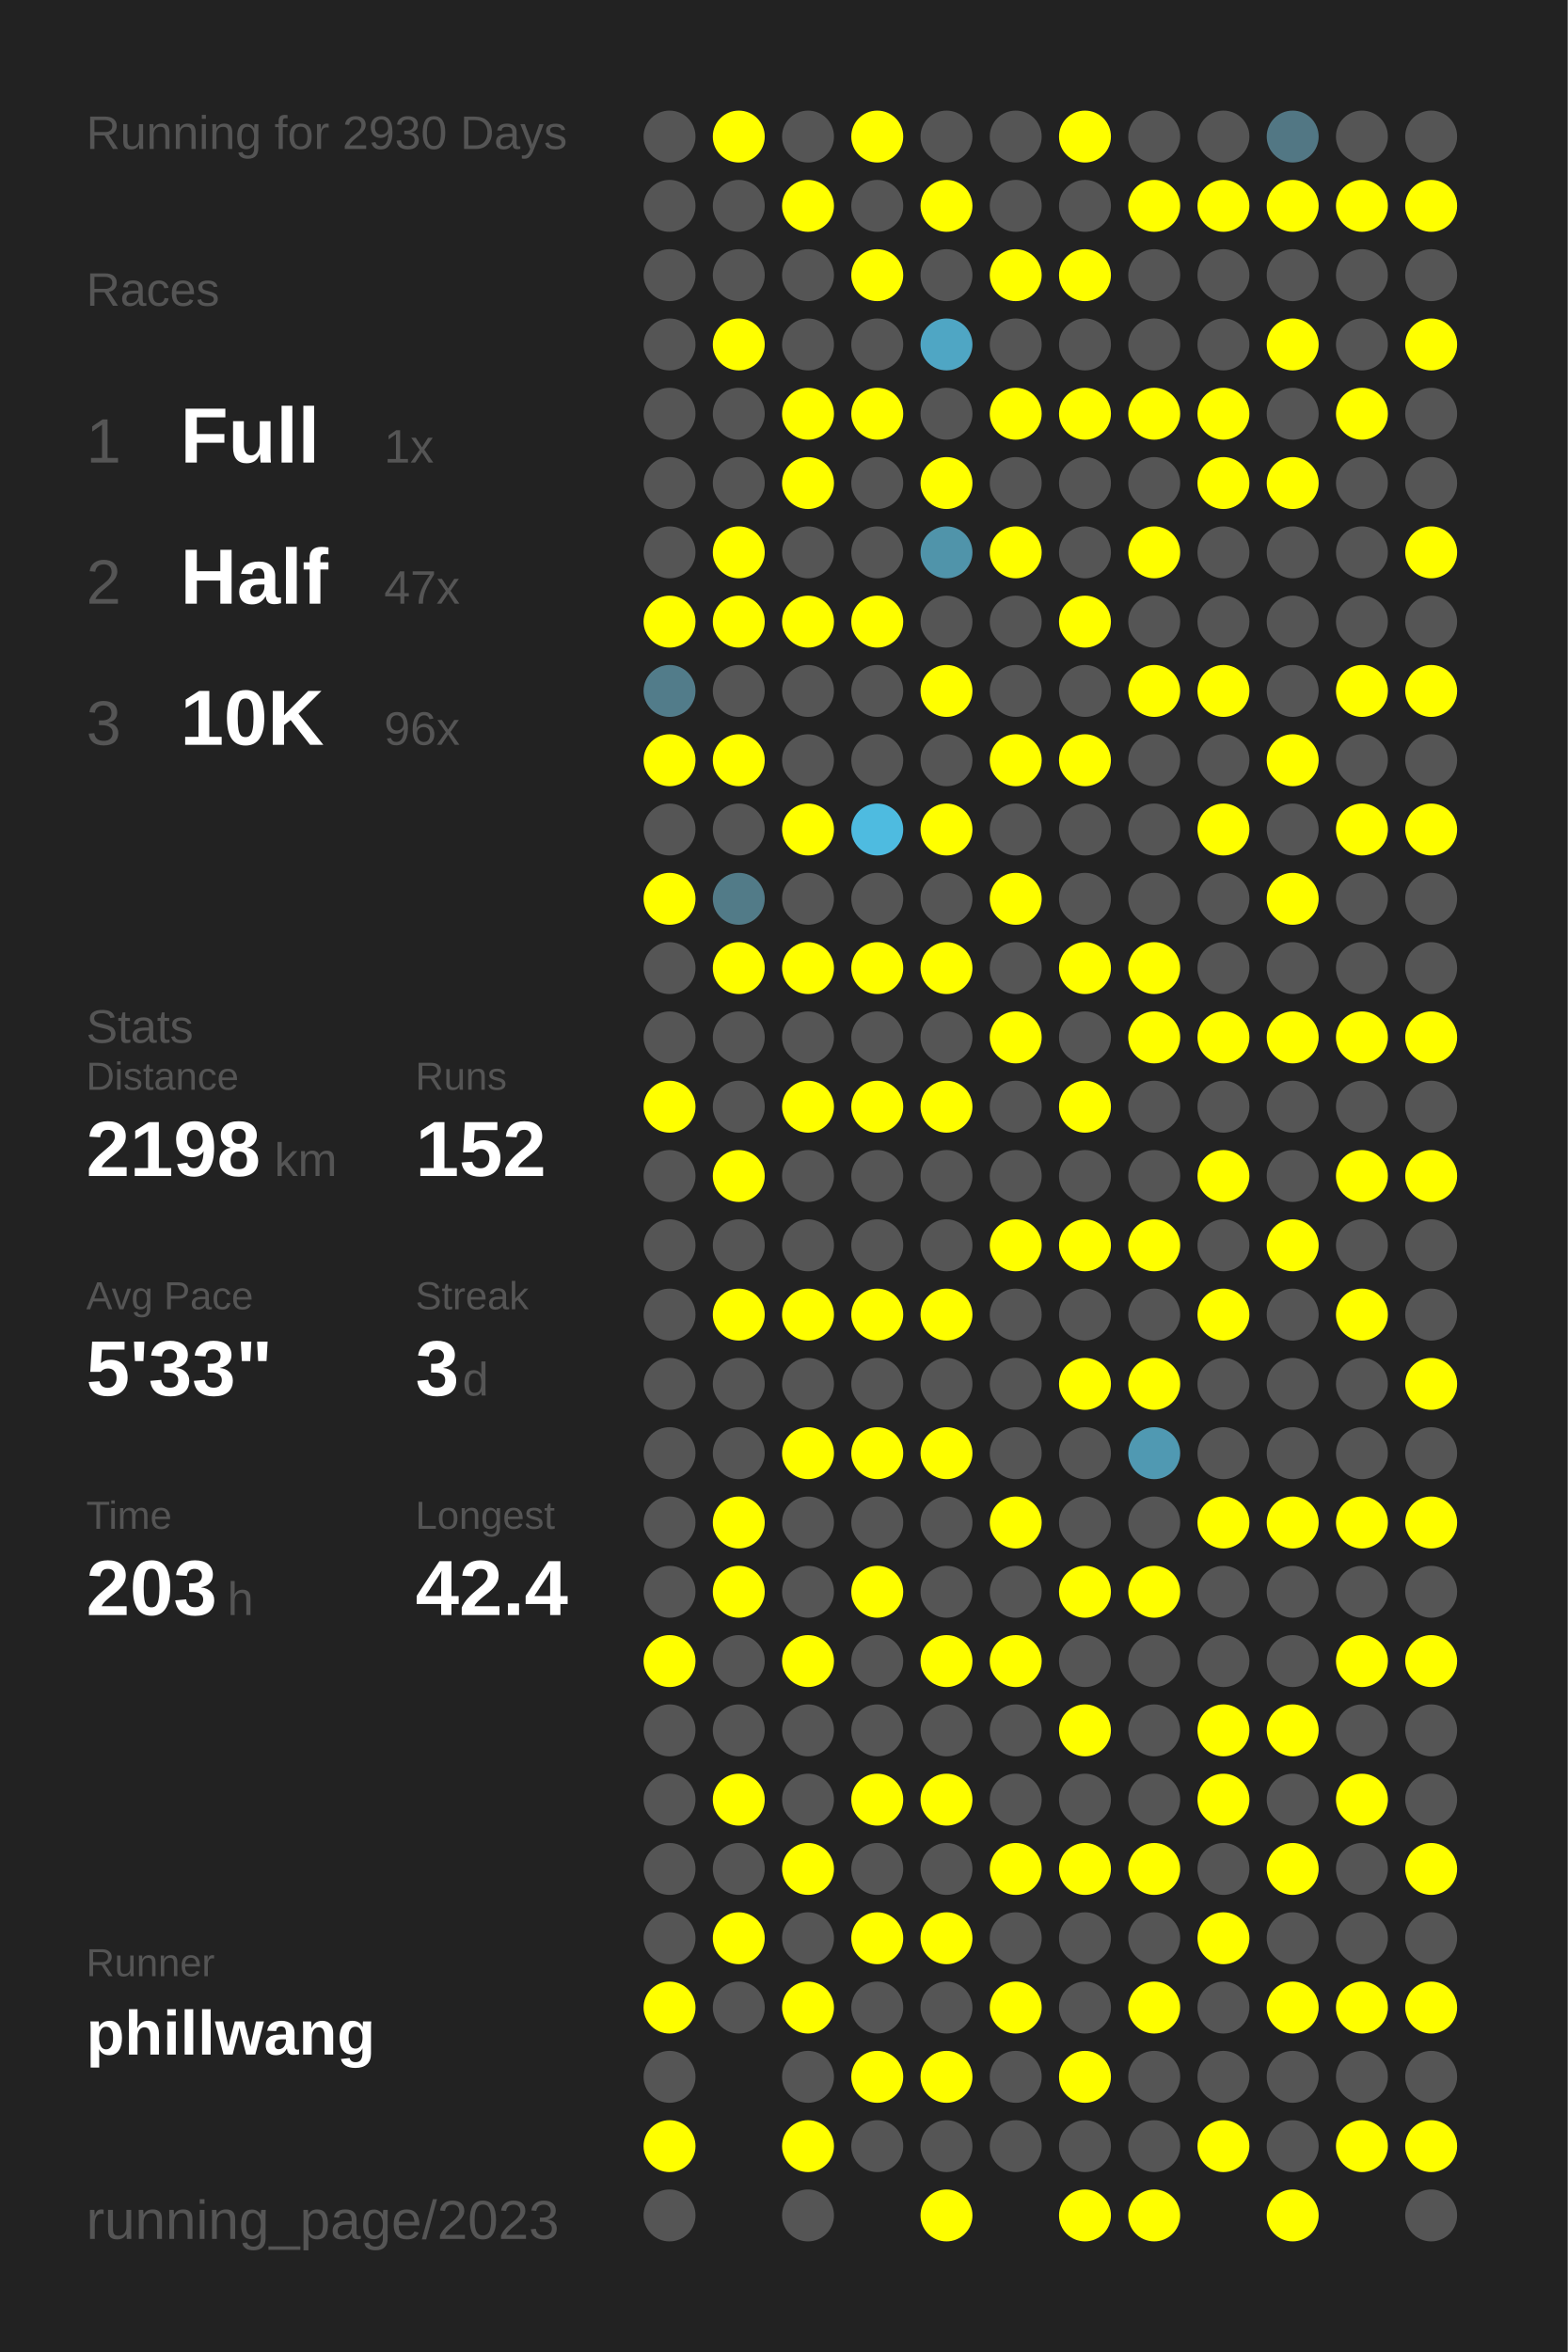
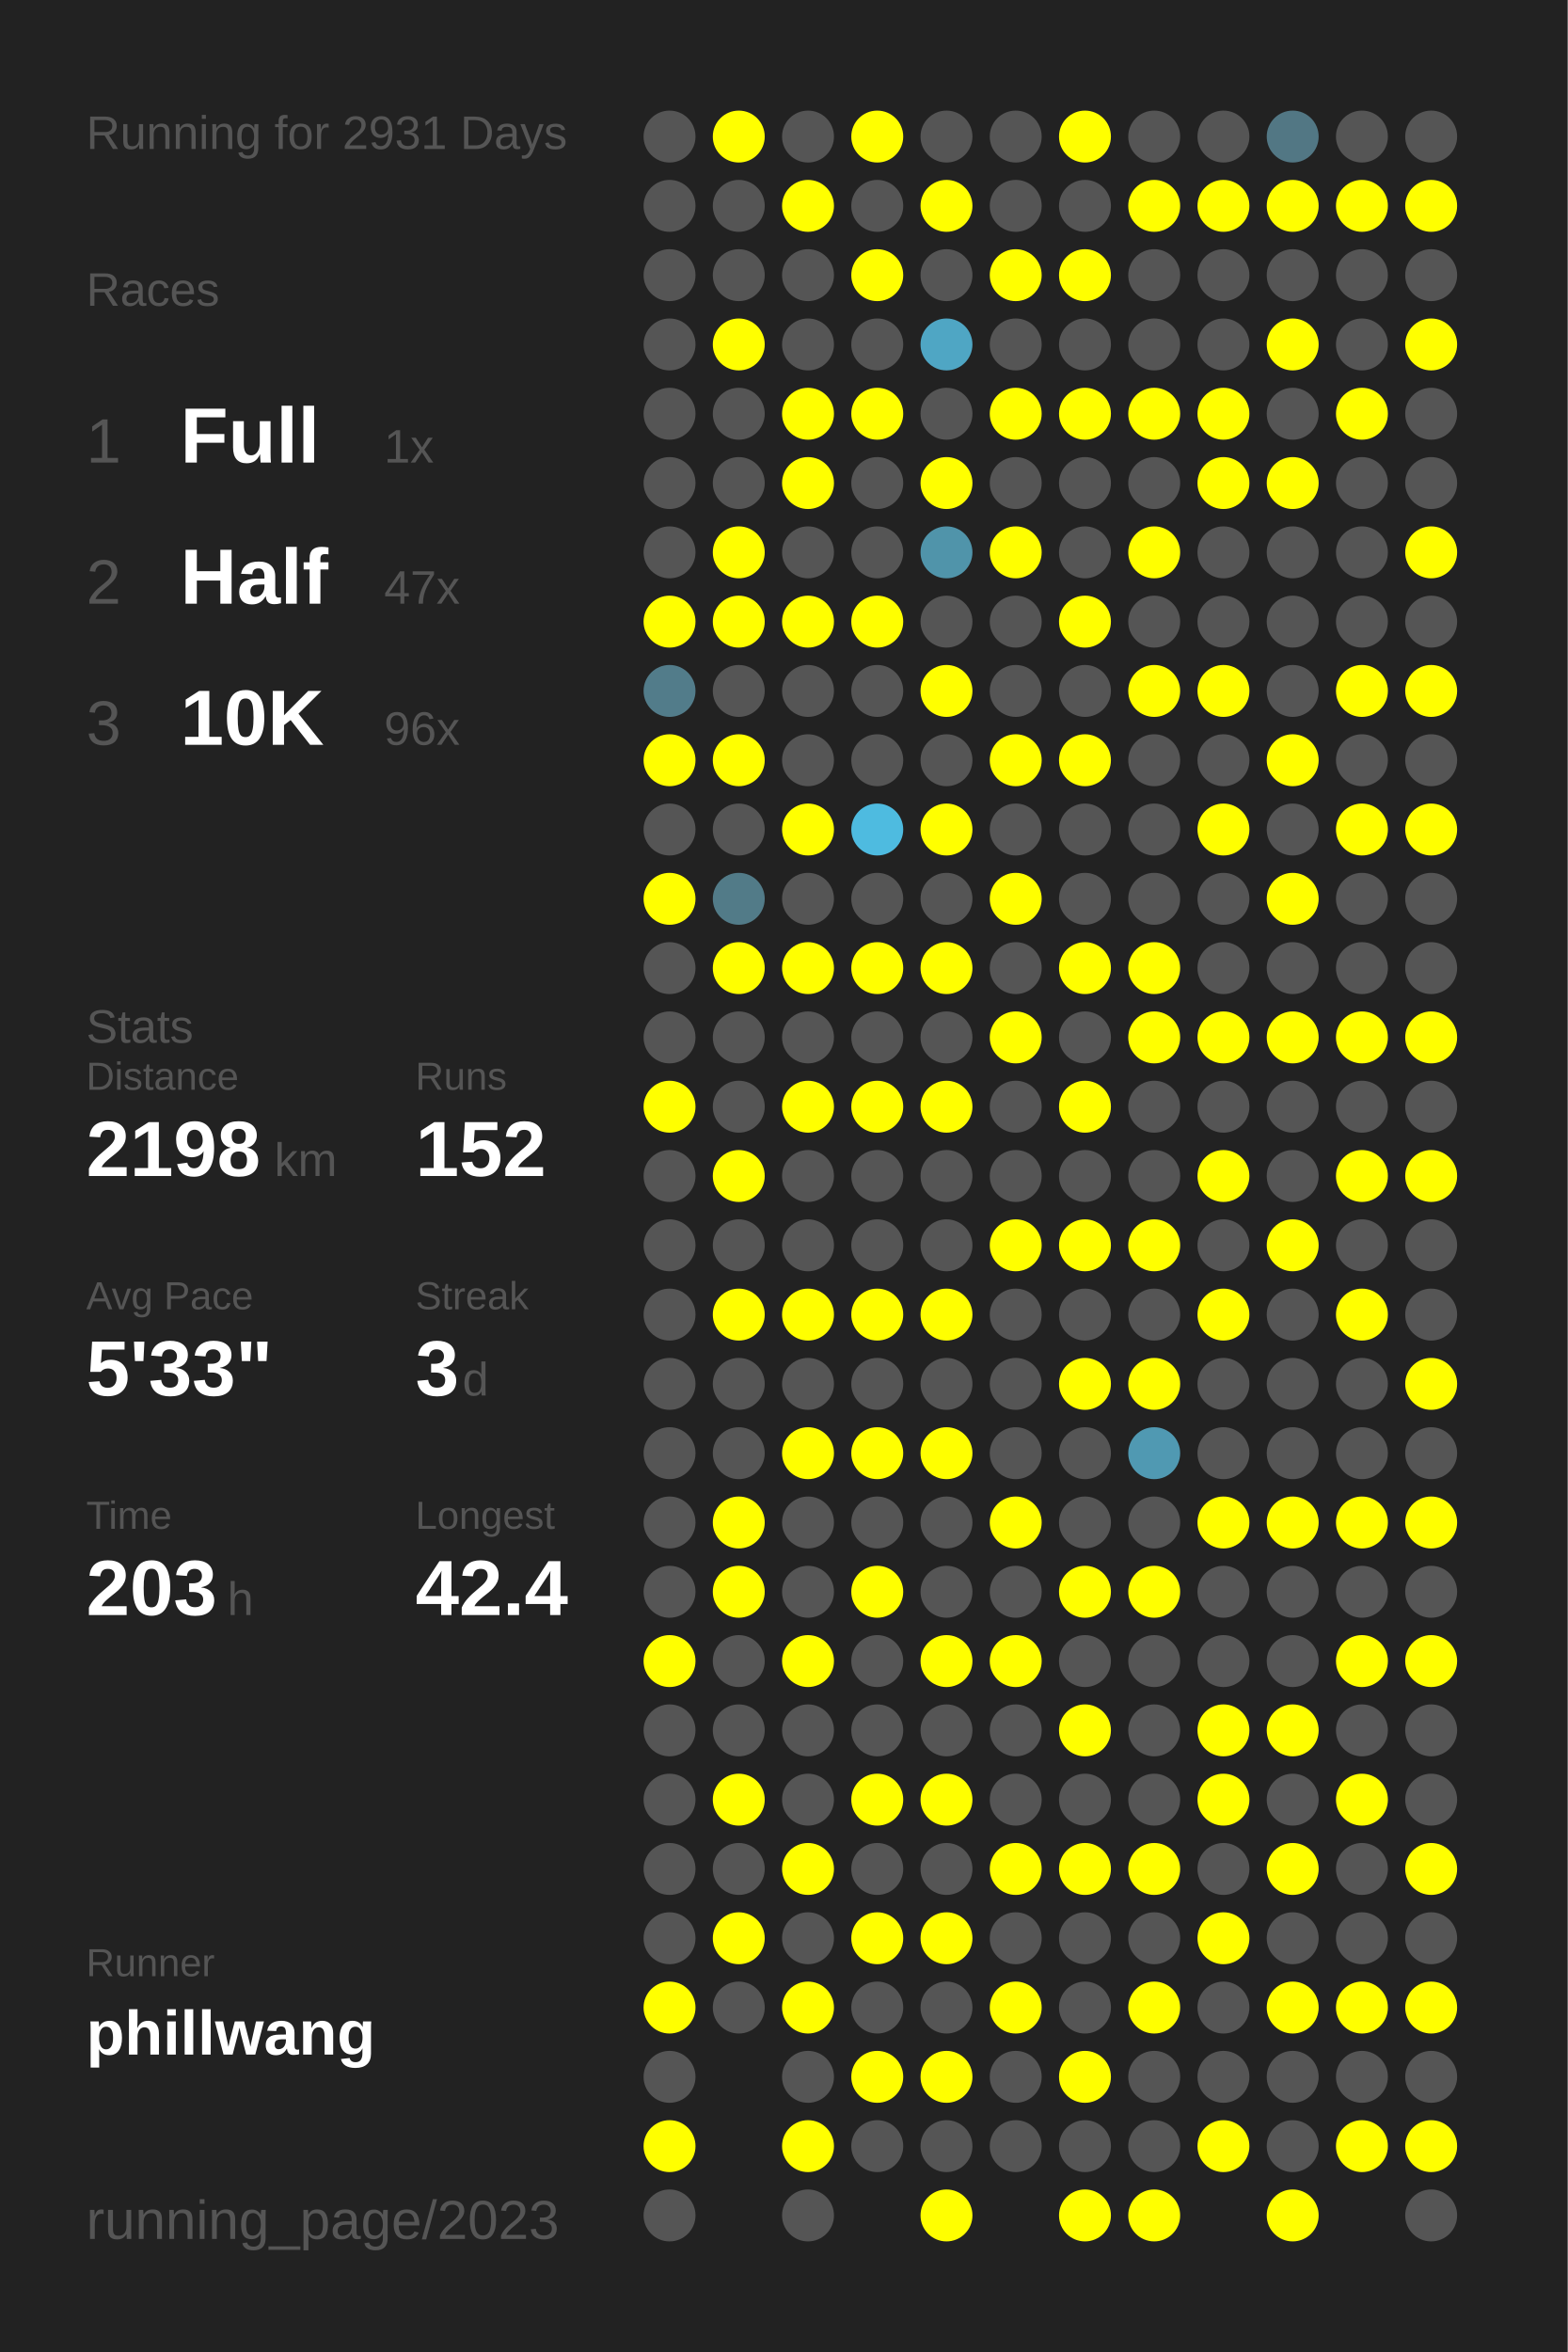
<svg xmlns="http://www.w3.org/2000/svg" baseProfile="full" height="300mm" version="1.1" viewBox="0,0,200,300" width="200mm">
  <defs />
  <rect fill="#222222" height="300" width="200" x="0" y="0" />
-   <text fill="#555555" style="font-size:6px; font-family:Arial;" x="11" y="19">Running for 2930 Days</text>
+   <text fill="#555555" style="font-size:6px; font-family:Arial;" x="11" y="19">Running for 2931 Days</text>
  <text fill="#555555" style="font-size:6px; font-family:Arial;" x="11" y="39">Races</text>
  <text fill="#555555" style="font-size:8px; font-family:Arial;" x="11" y="59">1</text>
  <text fill="#FFFFFF" style="font-size:10px; font-family:Arial; font-weight:bold;" x="23" y="59">Full</text>
  <text fill="#555555" style="font-size:6px; font-family:Arial;" x="49" y="59">1x</text>
  <text fill="#555555" style="font-size:8px; font-family:Arial;" x="11" y="77">2</text>
  <text fill="#FFFFFF" style="font-size:10px; font-family:Arial; font-weight:bold;" x="23" y="77">Half</text>
  <text fill="#555555" style="font-size:6px; font-family:Arial;" x="49" y="77">47x</text>
  <text fill="#555555" style="font-size:8px; font-family:Arial;" x="11" y="95">3</text>
  <text fill="#FFFFFF" style="font-size:10px; font-family:Arial; font-weight:bold;" x="23" y="95">10K</text>
  <text fill="#555555" style="font-size:6px; font-family:Arial;" x="49" y="95">96x</text>
  <text fill="#555555" style="font-size:6px; font-family:Arial;" x="11" y="133">Stats</text>
  <text fill="#555555" style="font-size:5px; font-family:Arial;" x="11" y="139">Distance</text>
  <text fill="#FFFFFF" style="font-size:10px; font-family:Arial; font-weight:bold;" x="11" y="150">2198</text>
  <text fill="#555555" style="font-size:6px; font-family:Arial;" x="35" y="150">km</text>
  <text fill="#555555" style="font-size:5px; font-family:Arial;" x="53" y="139">Runs</text>
  <text fill="#FFFFFF" style="font-size:10px; font-family:Arial; font-weight:bold;" x="53" y="150">152</text>
  <text fill="#555555" style="font-size:5px; font-family:Arial;" x="11" y="167">Avg Pace</text>
  <text fill="#FFFFFF" style="font-size:10px; font-family:Arial; font-weight:bold;" x="11" y="178">5'33"</text>
  <text fill="#555555" style="font-size:5px; font-family:Arial;" x="53" y="167">Streak</text>
  <text fill="#FFFFFF" style="font-size:10px; font-family:Arial; font-weight:bold;" x="53" y="178">3</text>
  <text fill="#555555" style="font-size:6px; font-family:Arial;" x="59" y="178">d</text>
  <text fill="#555555" style="font-size:5px; font-family:Arial;" x="11" y="195">Time</text>
  <text fill="#FFFFFF" style="font-size:10px; font-family:Arial; font-weight:bold;" x="11" y="206">203</text>
  <text fill="#555555" style="font-size:6px; font-family:Arial;" x="29" y="206">h</text>
  <text fill="#555555" style="font-size:5px; font-family:Arial;" x="53" y="195">Longest</text>
  <text fill="#FFFFFF" style="font-size:10px; font-family:Arial; font-weight:bold;" x="53" y="206">42.4</text>
  <text fill="#555555" style="font-size:5px; font-family:Arial;" x="11" y="252.065">Runner</text>
  <text fill="#FFFFFF" style="font-size:8px; font-family:Arial; font-weight:bold;" x="11" y="262.065">phillwang</text>
  <text fill="#555555" style="font-size:7px; font-family:Arial;" x="11" y="285.581">running_page/2023</text>
  <circle cx="85.417" cy="17.419" fill="#555555" r="3.312" />
  <circle cx="85.417" cy="26.258" fill="#555555" r="3.312" />
  <circle cx="85.417" cy="35.097" fill="#555555" r="3.312" />
  <circle cx="85.417" cy="43.935" fill="#555555" r="3.312" />
  <circle cx="85.417" cy="52.774" fill="#555555" r="3.312" />
  <circle cx="85.417" cy="61.613" fill="#555555" r="3.312" />
  <circle cx="85.417" cy="70.452" fill="#555555" r="3.312" />
  <circle cx="85.417" cy="79.29" fill="#FFFF00" r="3.312" />
  <circle cx="85.417" cy="88.129" fill="#527c8a" r="3.312" />
  <circle cx="85.417" cy="96.968" fill="#FFFF00" r="3.312" />
  <circle cx="85.417" cy="105.806" fill="#555555" r="3.312" />
  <circle cx="85.417" cy="114.645" fill="#FFFF00" r="3.312" />
  <circle cx="85.417" cy="123.484" fill="#555555" r="3.312" />
  <circle cx="85.417" cy="132.323" fill="#555555" r="3.312" />
  <circle cx="85.417" cy="141.161" fill="#FFFF00" r="3.312" />
  <circle cx="85.417" cy="150" fill="#555555" r="3.312" />
  <circle cx="85.417" cy="158.839" fill="#555555" r="3.312" />
  <circle cx="85.417" cy="167.677" fill="#555555" r="3.312" />
  <circle cx="85.417" cy="176.516" fill="#555555" r="3.312" />
  <circle cx="85.417" cy="185.355" fill="#555555" r="3.312" />
  <circle cx="85.417" cy="194.194" fill="#555555" r="3.312" />
  <circle cx="85.417" cy="203.032" fill="#555555" r="3.312" />
  <circle cx="85.417" cy="211.871" fill="#FFFF00" r="3.312" />
  <circle cx="85.417" cy="220.71" fill="#555555" r="3.312" />
  <circle cx="85.417" cy="229.548" fill="#555555" r="3.312" />
  <circle cx="85.417" cy="238.387" fill="#555555" r="3.312" />
  <circle cx="85.417" cy="247.226" fill="#555555" r="3.312" />
  <circle cx="85.417" cy="256.065" fill="#FFFF00" r="3.312" />
  <circle cx="85.417" cy="264.903" fill="#555555" r="3.312" />
  <circle cx="85.417" cy="273.742" fill="#FFFF00" r="3.312" />
  <circle cx="85.417" cy="282.581" fill="#555555" r="3.312" />
  <circle cx="94.25" cy="17.419" fill="#FFFF00" r="3.312" />
  <circle cx="94.25" cy="26.258" fill="#555555" r="3.312" />
  <circle cx="94.25" cy="35.097" fill="#555555" r="3.312" />
  <circle cx="94.25" cy="43.935" fill="#FFFF00" r="3.312" />
  <circle cx="94.25" cy="52.774" fill="#555555" r="3.312" />
  <circle cx="94.25" cy="61.613" fill="#555555" r="3.312" />
  <circle cx="94.25" cy="70.452" fill="#FFFF00" r="3.312" />
  <circle cx="94.25" cy="79.29" fill="#FFFF00" r="3.312" />
  <circle cx="94.25" cy="88.129" fill="#555555" r="3.312" />
  <circle cx="94.25" cy="96.968" fill="#FFFF00" r="3.312" />
  <circle cx="94.25" cy="105.806" fill="#555555" r="3.312" />
  <circle cx="94.25" cy="114.645" fill="#527b88" r="3.312" />
  <circle cx="94.25" cy="123.484" fill="#FFFF00" r="3.312" />
  <circle cx="94.25" cy="132.323" fill="#555555" r="3.312" />
  <circle cx="94.25" cy="141.161" fill="#555555" r="3.312" />
  <circle cx="94.25" cy="150" fill="#FFFF00" r="3.312" />
  <circle cx="94.25" cy="158.839" fill="#555555" r="3.312" />
  <circle cx="94.25" cy="167.677" fill="#FFFF00" r="3.312" />
  <circle cx="94.25" cy="176.516" fill="#555555" r="3.312" />
  <circle cx="94.25" cy="185.355" fill="#555555" r="3.312" />
  <circle cx="94.25" cy="194.194" fill="#FFFF00" r="3.312" />
  <circle cx="94.25" cy="203.032" fill="#FFFF00" r="3.312" />
  <circle cx="94.25" cy="211.871" fill="#555555" r="3.312" />
  <circle cx="94.25" cy="220.71" fill="#555555" r="3.312" />
  <circle cx="94.25" cy="229.548" fill="#FFFF00" r="3.312" />
  <circle cx="94.25" cy="238.387" fill="#555555" r="3.312" />
  <circle cx="94.25" cy="247.226" fill="#FFFF00" r="3.312" />
  <circle cx="94.25" cy="256.065" fill="#555555" r="3.312" />
  <circle cx="103.083" cy="17.419" fill="#555555" r="3.312" />
  <circle cx="103.083" cy="26.258" fill="#FFFF00" r="3.312" />
  <circle cx="103.083" cy="35.097" fill="#555555" r="3.312" />
  <circle cx="103.083" cy="43.935" fill="#555555" r="3.312" />
  <circle cx="103.083" cy="52.774" fill="#FFFF00" r="3.312" />
  <circle cx="103.083" cy="61.613" fill="#FFFF00" r="3.312" />
  <circle cx="103.083" cy="70.452" fill="#555555" r="3.312" />
  <circle cx="103.083" cy="79.29" fill="#FFFF00" r="3.312" />
  <circle cx="103.083" cy="88.129" fill="#555555" r="3.312" />
  <circle cx="103.083" cy="96.968" fill="#555555" r="3.312" />
  <circle cx="103.083" cy="105.806" fill="#FFFF00" r="3.312" />
  <circle cx="103.083" cy="114.645" fill="#555555" r="3.312" />
  <circle cx="103.083" cy="123.484" fill="#FFFF00" r="3.312" />
  <circle cx="103.083" cy="132.323" fill="#555555" r="3.312" />
  <circle cx="103.083" cy="141.161" fill="#FFFF00" r="3.312" />
  <circle cx="103.083" cy="150" fill="#555555" r="3.312" />
  <circle cx="103.083" cy="158.839" fill="#555555" r="3.312" />
  <circle cx="103.083" cy="167.677" fill="#FFFF00" r="3.312" />
  <circle cx="103.083" cy="176.516" fill="#555555" r="3.312" />
  <circle cx="103.083" cy="185.355" fill="#FFFF00" r="3.312" />
  <circle cx="103.083" cy="194.194" fill="#555555" r="3.312" />
  <circle cx="103.083" cy="203.032" fill="#555555" r="3.312" />
  <circle cx="103.083" cy="211.871" fill="#FFFF00" r="3.312" />
  <circle cx="103.083" cy="220.71" fill="#555555" r="3.312" />
  <circle cx="103.083" cy="229.548" fill="#555555" r="3.312" />
  <circle cx="103.083" cy="238.387" fill="#FFFF00" r="3.312" />
  <circle cx="103.083" cy="247.226" fill="#555555" r="3.312" />
  <circle cx="103.083" cy="256.065" fill="#FFFF00" r="3.312" />
  <circle cx="103.083" cy="264.903" fill="#555555" r="3.312" />
  <circle cx="103.083" cy="273.742" fill="#FFFF00" r="3.312" />
  <circle cx="103.083" cy="282.581" fill="#555555" r="3.312" />
  <circle cx="111.917" cy="17.419" fill="#FFFF00" r="3.312" />
  <circle cx="111.917" cy="26.258" fill="#555555" r="3.312" />
  <circle cx="111.917" cy="35.097" fill="#FFFF00" r="3.312" />
  <circle cx="111.917" cy="43.935" fill="#555555" r="3.312" />
  <circle cx="111.917" cy="52.774" fill="#FFFF00" r="3.312" />
  <circle cx="111.917" cy="61.613" fill="#555555" r="3.312" />
  <circle cx="111.917" cy="70.452" fill="#555555" r="3.312" />
  <circle cx="111.917" cy="79.29" fill="#FFFF00" r="3.312" />
  <circle cx="111.917" cy="88.129" fill="#555555" r="3.312" />
  <circle cx="111.917" cy="96.968" fill="#555555" r="3.312" />
  <circle cx="111.917" cy="105.806" fill="#4ebbe0" r="3.312" />
  <circle cx="111.917" cy="114.645" fill="#555555" r="3.312" />
  <circle cx="111.917" cy="123.484" fill="#FFFF00" r="3.312" />
  <circle cx="111.917" cy="132.323" fill="#555555" r="3.312" />
  <circle cx="111.917" cy="141.161" fill="#FFFF00" r="3.312" />
  <circle cx="111.917" cy="150" fill="#555555" r="3.312" />
  <circle cx="111.917" cy="158.839" fill="#555555" r="3.312" />
  <circle cx="111.917" cy="167.677" fill="#FFFF00" r="3.312" />
  <circle cx="111.917" cy="176.516" fill="#555555" r="3.312" />
  <circle cx="111.917" cy="185.355" fill="#FFFF00" r="3.312" />
  <circle cx="111.917" cy="194.194" fill="#555555" r="3.312" />
  <circle cx="111.917" cy="203.032" fill="#FFFF00" r="3.312" />
  <circle cx="111.917" cy="211.871" fill="#555555" r="3.312" />
  <circle cx="111.917" cy="220.71" fill="#555555" r="3.312" />
  <circle cx="111.917" cy="229.548" fill="#FFFF00" r="3.312" />
  <circle cx="111.917" cy="238.387" fill="#555555" r="3.312" />
  <circle cx="111.917" cy="247.226" fill="#FFFF00" r="3.312" />
  <circle cx="111.917" cy="256.065" fill="#555555" r="3.312" />
  <circle cx="111.917" cy="264.903" fill="#FFFF00" r="3.312" />
  <circle cx="111.917" cy="273.742" fill="#555555" r="3.312" />
  <circle cx="120.75" cy="17.419" fill="#555555" r="3.312" />
  <circle cx="120.75" cy="26.258" fill="#FFFF00" r="3.312" />
  <circle cx="120.75" cy="35.097" fill="#555555" r="3.312" />
  <circle cx="120.75" cy="43.935" fill="#4fa6c4" r="3.312" />
  <circle cx="120.75" cy="52.774" fill="#555555" r="3.312" />
  <circle cx="120.75" cy="61.613" fill="#FFFF00" r="3.312" />
  <circle cx="120.75" cy="70.452" fill="#5094aa" r="3.312" />
  <circle cx="120.75" cy="79.29" fill="#555555" r="3.312" />
  <circle cx="120.75" cy="88.129" fill="#FFFF00" r="3.312" />
  <circle cx="120.75" cy="96.968" fill="#555555" r="3.312" />
  <circle cx="120.75" cy="105.806" fill="#FFFF00" r="3.312" />
  <circle cx="120.75" cy="114.645" fill="#555555" r="3.312" />
  <circle cx="120.75" cy="123.484" fill="#FFFF00" r="3.312" />
  <circle cx="120.75" cy="132.323" fill="#555555" r="3.312" />
  <circle cx="120.75" cy="141.161" fill="#FFFF00" r="3.312" />
  <circle cx="120.75" cy="150" fill="#555555" r="3.312" />
  <circle cx="120.75" cy="158.839" fill="#555555" r="3.312" />
  <circle cx="120.75" cy="167.677" fill="#FFFF00" r="3.312" />
  <circle cx="120.75" cy="176.516" fill="#555555" r="3.312" />
  <circle cx="120.75" cy="185.355" fill="#FFFF00" r="3.312" />
  <circle cx="120.75" cy="194.194" fill="#555555" r="3.312" />
  <circle cx="120.75" cy="203.032" fill="#555555" r="3.312" />
  <circle cx="120.75" cy="211.871" fill="#FFFF00" r="3.312" />
  <circle cx="120.75" cy="220.71" fill="#555555" r="3.312" />
  <circle cx="120.75" cy="229.548" fill="#FFFF00" r="3.312" />
  <circle cx="120.75" cy="238.387" fill="#555555" r="3.312" />
  <circle cx="120.75" cy="247.226" fill="#FFFF00" r="3.312" />
  <circle cx="120.75" cy="256.065" fill="#555555" r="3.312" />
  <circle cx="120.75" cy="264.903" fill="#FFFF00" r="3.312" />
  <circle cx="120.75" cy="273.742" fill="#555555" r="3.312" />
  <circle cx="120.75" cy="282.581" fill="#FFFF00" r="3.312" />
  <circle cx="129.583" cy="17.419" fill="#555555" r="3.312" />
  <circle cx="129.583" cy="26.258" fill="#555555" r="3.312" />
  <circle cx="129.583" cy="35.097" fill="#FFFF00" r="3.312" />
  <circle cx="129.583" cy="43.935" fill="#555555" r="3.312" />
  <circle cx="129.583" cy="52.774" fill="#FFFF00" r="3.312" />
  <circle cx="129.583" cy="61.613" fill="#555555" r="3.312" />
  <circle cx="129.583" cy="70.452" fill="#FFFF00" r="3.312" />
  <circle cx="129.583" cy="79.29" fill="#555555" r="3.312" />
  <circle cx="129.583" cy="88.129" fill="#555555" r="3.312" />
  <circle cx="129.583" cy="96.968" fill="#FFFF00" r="3.312" />
  <circle cx="129.583" cy="105.806" fill="#555555" r="3.312" />
  <circle cx="129.583" cy="114.645" fill="#FFFF00" r="3.312" />
  <circle cx="129.583" cy="123.484" fill="#555555" r="3.312" />
  <circle cx="129.583" cy="132.323" fill="#FFFF00" r="3.312" />
  <circle cx="129.583" cy="141.161" fill="#555555" r="3.312" />
  <circle cx="129.583" cy="150" fill="#555555" r="3.312" />
  <circle cx="129.583" cy="158.839" fill="#FFFF00" r="3.312" />
  <circle cx="129.583" cy="167.677" fill="#555555" r="3.312" />
  <circle cx="129.583" cy="176.516" fill="#555555" r="3.312" />
  <circle cx="129.583" cy="185.355" fill="#555555" r="3.312" />
  <circle cx="129.583" cy="194.194" fill="#FFFF00" r="3.312" />
  <circle cx="129.583" cy="203.032" fill="#555555" r="3.312" />
  <circle cx="129.583" cy="211.871" fill="#FFFF00" r="3.312" />
  <circle cx="129.583" cy="220.71" fill="#555555" r="3.312" />
  <circle cx="129.583" cy="229.548" fill="#555555" r="3.312" />
  <circle cx="129.583" cy="238.387" fill="#FFFF00" r="3.312" />
  <circle cx="129.583" cy="247.226" fill="#555555" r="3.312" />
  <circle cx="129.583" cy="256.065" fill="#FFFF00" r="3.312" />
  <circle cx="129.583" cy="264.903" fill="#555555" r="3.312" />
  <circle cx="129.583" cy="273.742" fill="#555555" r="3.312" />
  <circle cx="138.417" cy="17.419" fill="#FFFF00" r="3.312" />
  <circle cx="138.417" cy="26.258" fill="#555555" r="3.312" />
  <circle cx="138.417" cy="35.097" fill="#FFFF00" r="3.312" />
  <circle cx="138.417" cy="43.935" fill="#555555" r="3.312" />
  <circle cx="138.417" cy="52.774" fill="#FFFF00" r="3.312" />
  <circle cx="138.417" cy="61.613" fill="#555555" r="3.312" />
  <circle cx="138.417" cy="70.452" fill="#555555" r="3.312" />
  <circle cx="138.417" cy="79.29" fill="#FFFF00" r="3.312" />
  <circle cx="138.417" cy="88.129" fill="#555555" r="3.312" />
  <circle cx="138.417" cy="96.968" fill="#FFFF00" r="3.312" />
  <circle cx="138.417" cy="105.806" fill="#555555" r="3.312" />
  <circle cx="138.417" cy="114.645" fill="#555555" r="3.312" />
  <circle cx="138.417" cy="123.484" fill="#FFFF00" r="3.312" />
  <circle cx="138.417" cy="132.323" fill="#555555" r="3.312" />
  <circle cx="138.417" cy="141.161" fill="#FFFF00" r="3.312" />
  <circle cx="138.417" cy="150" fill="#555555" r="3.312" />
  <circle cx="138.417" cy="158.839" fill="#FFFF00" r="3.312" />
  <circle cx="138.417" cy="167.677" fill="#555555" r="3.312" />
  <circle cx="138.417" cy="176.516" fill="#FFFF00" r="3.312" />
  <circle cx="138.417" cy="185.355" fill="#555555" r="3.312" />
  <circle cx="138.417" cy="194.194" fill="#555555" r="3.312" />
  <circle cx="138.417" cy="203.032" fill="#FFFF00" r="3.312" />
  <circle cx="138.417" cy="211.871" fill="#555555" r="3.312" />
  <circle cx="138.417" cy="220.71" fill="#FFFF00" r="3.312" />
  <circle cx="138.417" cy="229.548" fill="#555555" r="3.312" />
  <circle cx="138.417" cy="238.387" fill="#FFFF00" r="3.312" />
  <circle cx="138.417" cy="247.226" fill="#555555" r="3.312" />
  <circle cx="138.417" cy="256.065" fill="#555555" r="3.312" />
  <circle cx="138.417" cy="264.903" fill="#FFFF00" r="3.312" />
  <circle cx="138.417" cy="273.742" fill="#555555" r="3.312" />
  <circle cx="138.417" cy="282.581" fill="#FFFF00" r="3.312" />
  <circle cx="147.25" cy="17.419" fill="#555555" r="3.312" />
  <circle cx="147.25" cy="26.258" fill="#FFFF00" r="3.312" />
  <circle cx="147.25" cy="35.097" fill="#555555" r="3.312" />
  <circle cx="147.25" cy="43.935" fill="#555555" r="3.312" />
  <circle cx="147.25" cy="52.774" fill="#FFFF00" r="3.312" />
  <circle cx="147.25" cy="61.613" fill="#555555" r="3.312" />
  <circle cx="147.25" cy="70.452" fill="#FFFF00" r="3.312" />
  <circle cx="147.25" cy="79.29" fill="#555555" r="3.312" />
  <circle cx="147.25" cy="88.129" fill="#FFFF00" r="3.312" />
  <circle cx="147.25" cy="96.968" fill="#555555" r="3.312" />
  <circle cx="147.25" cy="105.806" fill="#555555" r="3.312" />
  <circle cx="147.25" cy="114.645" fill="#555555" r="3.312" />
  <circle cx="147.25" cy="123.484" fill="#FFFF00" r="3.312" />
  <circle cx="147.25" cy="132.323" fill="#FFFF00" r="3.312" />
  <circle cx="147.25" cy="141.161" fill="#555555" r="3.312" />
  <circle cx="147.25" cy="150" fill="#555555" r="3.312" />
  <circle cx="147.25" cy="158.839" fill="#FFFF00" r="3.312" />
  <circle cx="147.25" cy="167.677" fill="#555555" r="3.312" />
  <circle cx="147.25" cy="176.516" fill="#FFFF00" r="3.312" />
  <circle cx="147.25" cy="185.355" fill="#5099b2" r="3.312" />
  <circle cx="147.25" cy="194.194" fill="#555555" r="3.312" />
  <circle cx="147.25" cy="203.032" fill="#FFFF00" r="3.312" />
  <circle cx="147.25" cy="211.871" fill="#555555" r="3.312" />
  <circle cx="147.25" cy="220.71" fill="#555555" r="3.312" />
  <circle cx="147.25" cy="229.548" fill="#555555" r="3.312" />
  <circle cx="147.25" cy="238.387" fill="#FFFF00" r="3.312" />
  <circle cx="147.25" cy="247.226" fill="#555555" r="3.312" />
  <circle cx="147.25" cy="256.065" fill="#FFFF00" r="3.312" />
  <circle cx="147.25" cy="264.903" fill="#555555" r="3.312" />
  <circle cx="147.25" cy="273.742" fill="#555555" r="3.312" />
  <circle cx="147.25" cy="282.581" fill="#FFFF00" r="3.312" />
  <circle cx="156.083" cy="17.419" fill="#555555" r="3.312" />
  <circle cx="156.083" cy="26.258" fill="#FFFF00" r="3.312" />
  <circle cx="156.083" cy="35.097" fill="#555555" r="3.312" />
  <circle cx="156.083" cy="43.935" fill="#555555" r="3.312" />
  <circle cx="156.083" cy="52.774" fill="#FFFF00" r="3.312" />
  <circle cx="156.083" cy="61.613" fill="#FFFF00" r="3.312" />
  <circle cx="156.083" cy="70.452" fill="#555555" r="3.312" />
  <circle cx="156.083" cy="79.29" fill="#555555" r="3.312" />
  <circle cx="156.083" cy="88.129" fill="#FFFF00" r="3.312" />
  <circle cx="156.083" cy="96.968" fill="#555555" r="3.312" />
  <circle cx="156.083" cy="105.806" fill="#FFFF00" r="3.312" />
  <circle cx="156.083" cy="114.645" fill="#555555" r="3.312" />
  <circle cx="156.083" cy="123.484" fill="#555555" r="3.312" />
  <circle cx="156.083" cy="132.323" fill="#FFFF00" r="3.312" />
  <circle cx="156.083" cy="141.161" fill="#555555" r="3.312" />
  <circle cx="156.083" cy="150" fill="#FFFF00" r="3.312" />
  <circle cx="156.083" cy="158.839" fill="#555555" r="3.312" />
  <circle cx="156.083" cy="167.677" fill="#FFFF00" r="3.312" />
  <circle cx="156.083" cy="176.516" fill="#555555" r="3.312" />
  <circle cx="156.083" cy="185.355" fill="#555555" r="3.312" />
  <circle cx="156.083" cy="194.194" fill="#FFFF00" r="3.312" />
  <circle cx="156.083" cy="203.032" fill="#555555" r="3.312" />
  <circle cx="156.083" cy="211.871" fill="#555555" r="3.312" />
  <circle cx="156.083" cy="220.71" fill="#FFFF00" r="3.312" />
  <circle cx="156.083" cy="229.548" fill="#FFFF00" r="3.312" />
  <circle cx="156.083" cy="238.387" fill="#555555" r="3.312" />
  <circle cx="156.083" cy="247.226" fill="#FFFF00" r="3.312" />
  <circle cx="156.083" cy="256.065" fill="#555555" r="3.312" />
  <circle cx="156.083" cy="264.903" fill="#555555" r="3.312" />
  <circle cx="156.083" cy="273.742" fill="#FFFF00" r="3.312" />
  <circle cx="164.917" cy="17.419" fill="#527784" r="3.312" />
  <circle cx="164.917" cy="26.258" fill="#FFFF00" r="3.312" />
  <circle cx="164.917" cy="35.097" fill="#555555" r="3.312" />
  <circle cx="164.917" cy="43.935" fill="#FFFF00" r="3.312" />
  <circle cx="164.917" cy="52.774" fill="#555555" r="3.312" />
  <circle cx="164.917" cy="61.613" fill="#FFFF00" r="3.312" />
  <circle cx="164.917" cy="70.452" fill="#555555" r="3.312" />
  <circle cx="164.917" cy="79.29" fill="#555555" r="3.312" />
  <circle cx="164.917" cy="88.129" fill="#555555" r="3.312" />
  <circle cx="164.917" cy="96.968" fill="#FFFF00" r="3.312" />
  <circle cx="164.917" cy="105.806" fill="#555555" r="3.312" />
  <circle cx="164.917" cy="114.645" fill="#FFFF00" r="3.312" />
  <circle cx="164.917" cy="123.484" fill="#555555" r="3.312" />
  <circle cx="164.917" cy="132.323" fill="#FFFF00" r="3.312" />
  <circle cx="164.917" cy="141.161" fill="#555555" r="3.312" />
  <circle cx="164.917" cy="150" fill="#555555" r="3.312" />
  <circle cx="164.917" cy="158.839" fill="#FFFF00" r="3.312" />
  <circle cx="164.917" cy="167.677" fill="#555555" r="3.312" />
  <circle cx="164.917" cy="176.516" fill="#555555" r="3.312" />
  <circle cx="164.917" cy="185.355" fill="#555555" r="3.312" />
  <circle cx="164.917" cy="194.194" fill="#FFFF00" r="3.312" />
  <circle cx="164.917" cy="203.032" fill="#555555" r="3.312" />
  <circle cx="164.917" cy="211.871" fill="#555555" r="3.312" />
  <circle cx="164.917" cy="220.71" fill="#FFFF00" r="3.312" />
  <circle cx="164.917" cy="229.548" fill="#555555" r="3.312" />
  <circle cx="164.917" cy="238.387" fill="#FFFF00" r="3.312" />
  <circle cx="164.917" cy="247.226" fill="#555555" r="3.312" />
  <circle cx="164.917" cy="256.065" fill="#FFFF00" r="3.312" />
  <circle cx="164.917" cy="264.903" fill="#555555" r="3.312" />
  <circle cx="164.917" cy="273.742" fill="#555555" r="3.312" />
  <circle cx="164.917" cy="282.581" fill="#FFFF00" r="3.312" />
  <circle cx="173.75" cy="17.419" fill="#555555" r="3.312" />
  <circle cx="173.75" cy="26.258" fill="#FFFF00" r="3.312" />
  <circle cx="173.75" cy="35.097" fill="#555555" r="3.312" />
  <circle cx="173.75" cy="43.935" fill="#555555" r="3.312" />
  <circle cx="173.75" cy="52.774" fill="#FFFF00" r="3.312" />
  <circle cx="173.75" cy="61.613" fill="#555555" r="3.312" />
  <circle cx="173.75" cy="70.452" fill="#555555" r="3.312" />
  <circle cx="173.75" cy="79.29" fill="#555555" r="3.312" />
  <circle cx="173.75" cy="88.129" fill="#FFFF00" r="3.312" />
  <circle cx="173.75" cy="96.968" fill="#555555" r="3.312" />
  <circle cx="173.75" cy="105.806" fill="#FFFF00" r="3.312" />
  <circle cx="173.75" cy="114.645" fill="#555555" r="3.312" />
  <circle cx="173.75" cy="123.484" fill="#555555" r="3.312" />
  <circle cx="173.75" cy="132.323" fill="#FFFF00" r="3.312" />
  <circle cx="173.75" cy="141.161" fill="#555555" r="3.312" />
  <circle cx="173.75" cy="150" fill="#FFFF00" r="3.312" />
  <circle cx="173.75" cy="158.839" fill="#555555" r="3.312" />
  <circle cx="173.75" cy="167.677" fill="#FFFF00" r="3.312" />
  <circle cx="173.75" cy="176.516" fill="#555555" r="3.312" />
  <circle cx="173.75" cy="185.355" fill="#555555" r="3.312" />
  <circle cx="173.75" cy="194.194" fill="#FFFF00" r="3.312" />
  <circle cx="173.75" cy="203.032" fill="#555555" r="3.312" />
  <circle cx="173.75" cy="211.871" fill="#FFFF00" r="3.312" />
  <circle cx="173.75" cy="220.71" fill="#555555" r="3.312" />
  <circle cx="173.75" cy="229.548" fill="#FFFF00" r="3.312" />
  <circle cx="173.75" cy="238.387" fill="#555555" r="3.312" />
  <circle cx="173.75" cy="247.226" fill="#555555" r="3.312" />
  <circle cx="173.75" cy="256.065" fill="#FFFF00" r="3.312" />
  <circle cx="173.75" cy="264.903" fill="#555555" r="3.312" />
  <circle cx="173.75" cy="273.742" fill="#FFFF00" r="3.312" />
  <circle cx="182.583" cy="17.419" fill="#555555" r="3.312" />
  <circle cx="182.583" cy="26.258" fill="#FFFF00" r="3.312" />
  <circle cx="182.583" cy="35.097" fill="#555555" r="3.312" />
  <circle cx="182.583" cy="43.935" fill="#FFFF00" r="3.312" />
  <circle cx="182.583" cy="52.774" fill="#555555" r="3.312" />
  <circle cx="182.583" cy="61.613" fill="#555555" r="3.312" />
  <circle cx="182.583" cy="70.452" fill="#FFFF00" r="3.312" />
  <circle cx="182.583" cy="79.29" fill="#555555" r="3.312" />
  <circle cx="182.583" cy="88.129" fill="#FFFF00" r="3.312" />
  <circle cx="182.583" cy="96.968" fill="#555555" r="3.312" />
  <circle cx="182.583" cy="105.806" fill="#FFFF00" r="3.312" />
  <circle cx="182.583" cy="114.645" fill="#555555" r="3.312" />
  <circle cx="182.583" cy="123.484" fill="#555555" r="3.312" />
  <circle cx="182.583" cy="132.323" fill="#FFFF00" r="3.312" />
  <circle cx="182.583" cy="141.161" fill="#555555" r="3.312" />
  <circle cx="182.583" cy="150" fill="#FFFF00" r="3.312" />
  <circle cx="182.583" cy="158.839" fill="#555555" r="3.312" />
  <circle cx="182.583" cy="167.677" fill="#555555" r="3.312" />
  <circle cx="182.583" cy="176.516" fill="#FFFF00" r="3.312" />
  <circle cx="182.583" cy="185.355" fill="#555555" r="3.312" />
  <circle cx="182.583" cy="194.194" fill="#FFFF00" r="3.312" />
  <circle cx="182.583" cy="203.032" fill="#555555" r="3.312" />
  <circle cx="182.583" cy="211.871" fill="#FFFF00" r="3.312" />
  <circle cx="182.583" cy="220.71" fill="#555555" r="3.312" />
  <circle cx="182.583" cy="229.548" fill="#555555" r="3.312" />
  <circle cx="182.583" cy="238.387" fill="#FFFF00" r="3.312" />
  <circle cx="182.583" cy="247.226" fill="#555555" r="3.312" />
  <circle cx="182.583" cy="256.065" fill="#FFFF00" r="3.312" />
  <circle cx="182.583" cy="264.903" fill="#555555" r="3.312" />
  <circle cx="182.583" cy="273.742" fill="#FFFF00" r="3.312" />
  <circle cx="182.583" cy="282.581" fill="#555555" r="3.312" />
</svg>
